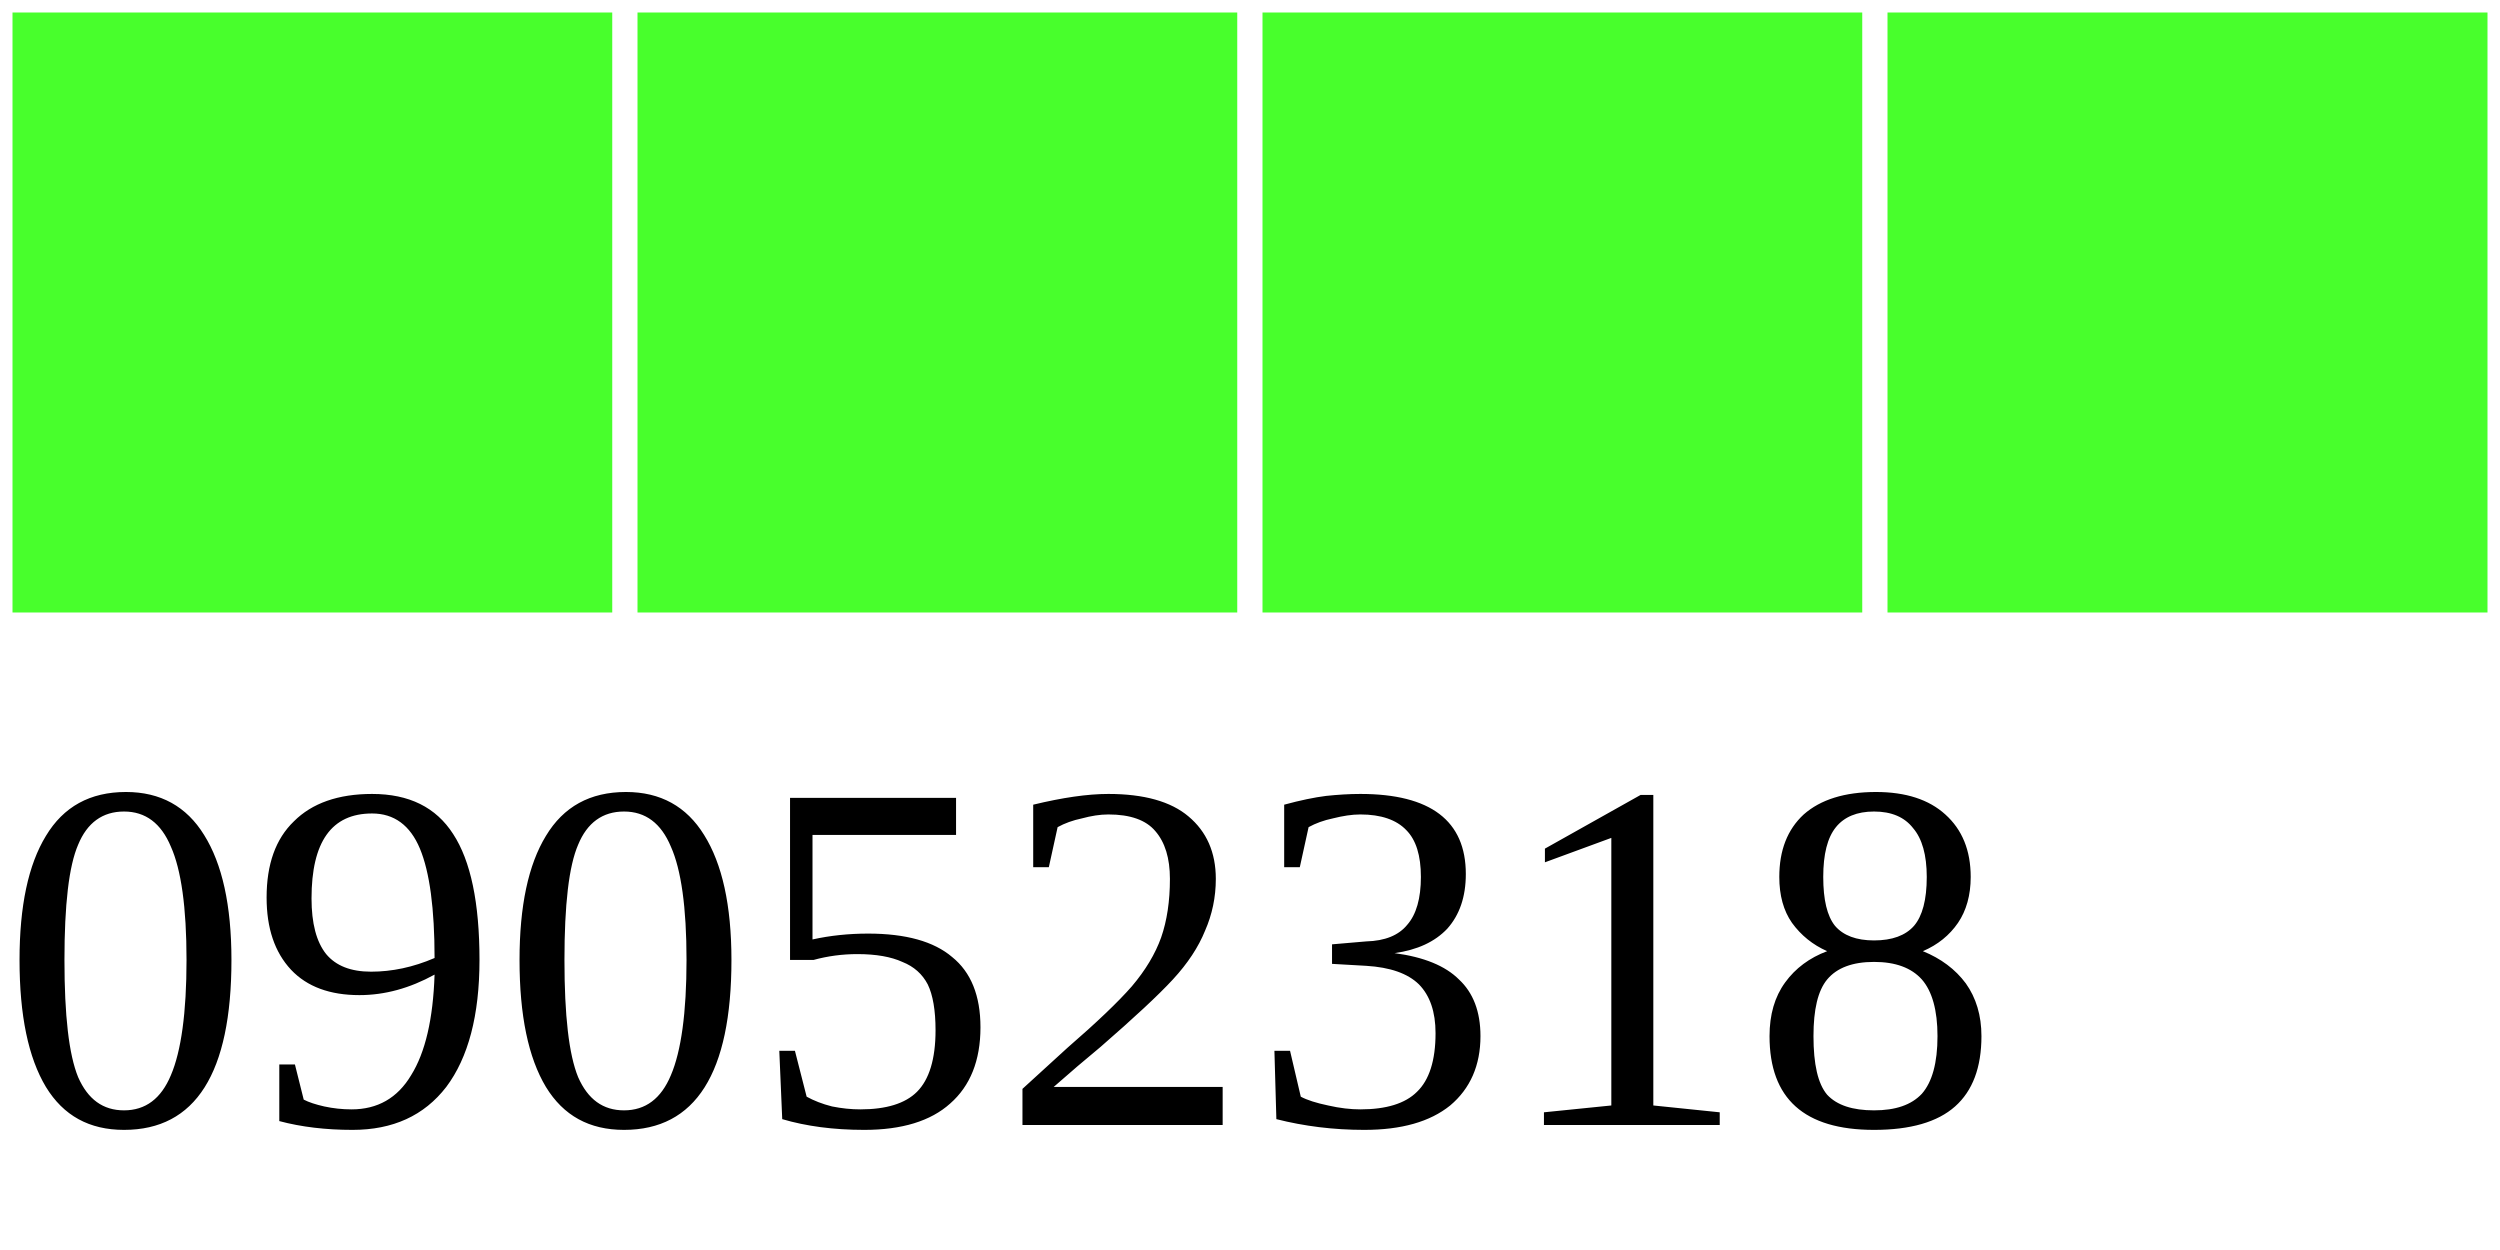
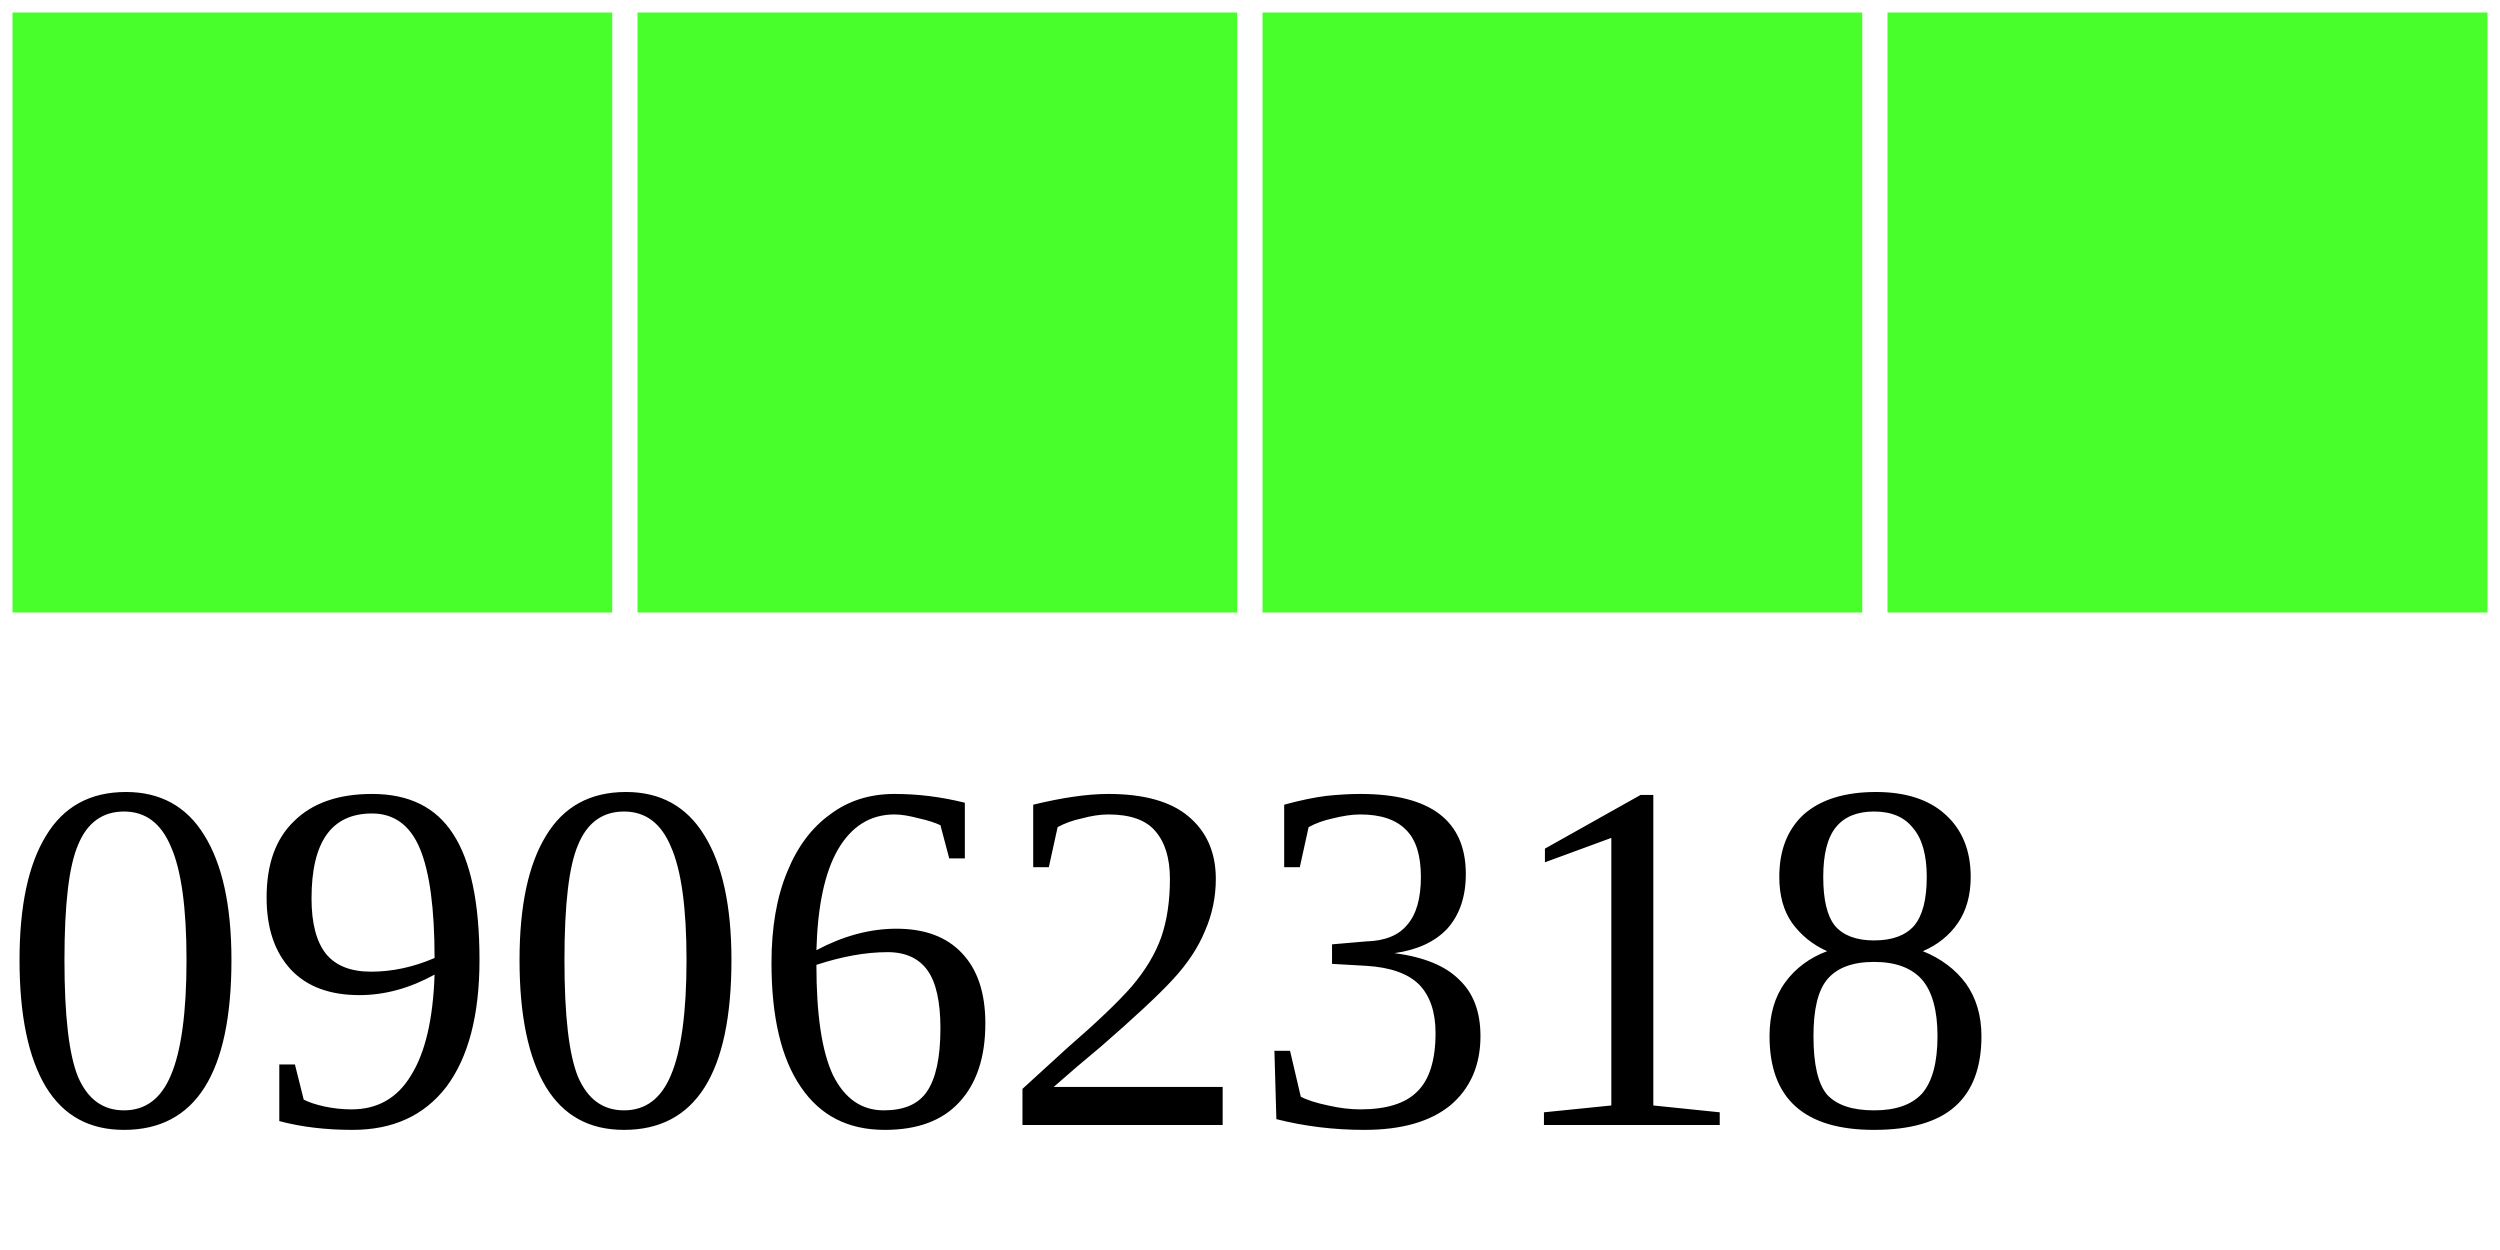
<svg xmlns="http://www.w3.org/2000/svg" width="40" height="20">
  <g>
    <rect width="10" height="10" style="fill:#48FF2C;stroke-width:0.4;stroke:rgb(255,255,255)" x="0" />
    <rect width="10" height="10" style="fill:#48FF2C;stroke-width:0.4;stroke:rgb(255,255,255)" x="10" />
    <rect width="10" height="10" style="fill:#48FF2C;stroke-width:0.4;stroke:rgb(255,255,255)" x="20" />
    <rect width="10" height="10" style="fill:#48FF2C;stroke-width:0.4;stroke:rgb(255,255,255)" x="30" />
-     <text x="0" y="18" fill="black" font-size="8">09052318</text>
+     <text x="0" y="18" fill="black" font-size="8">09062318</text>
  </g>
</svg>
